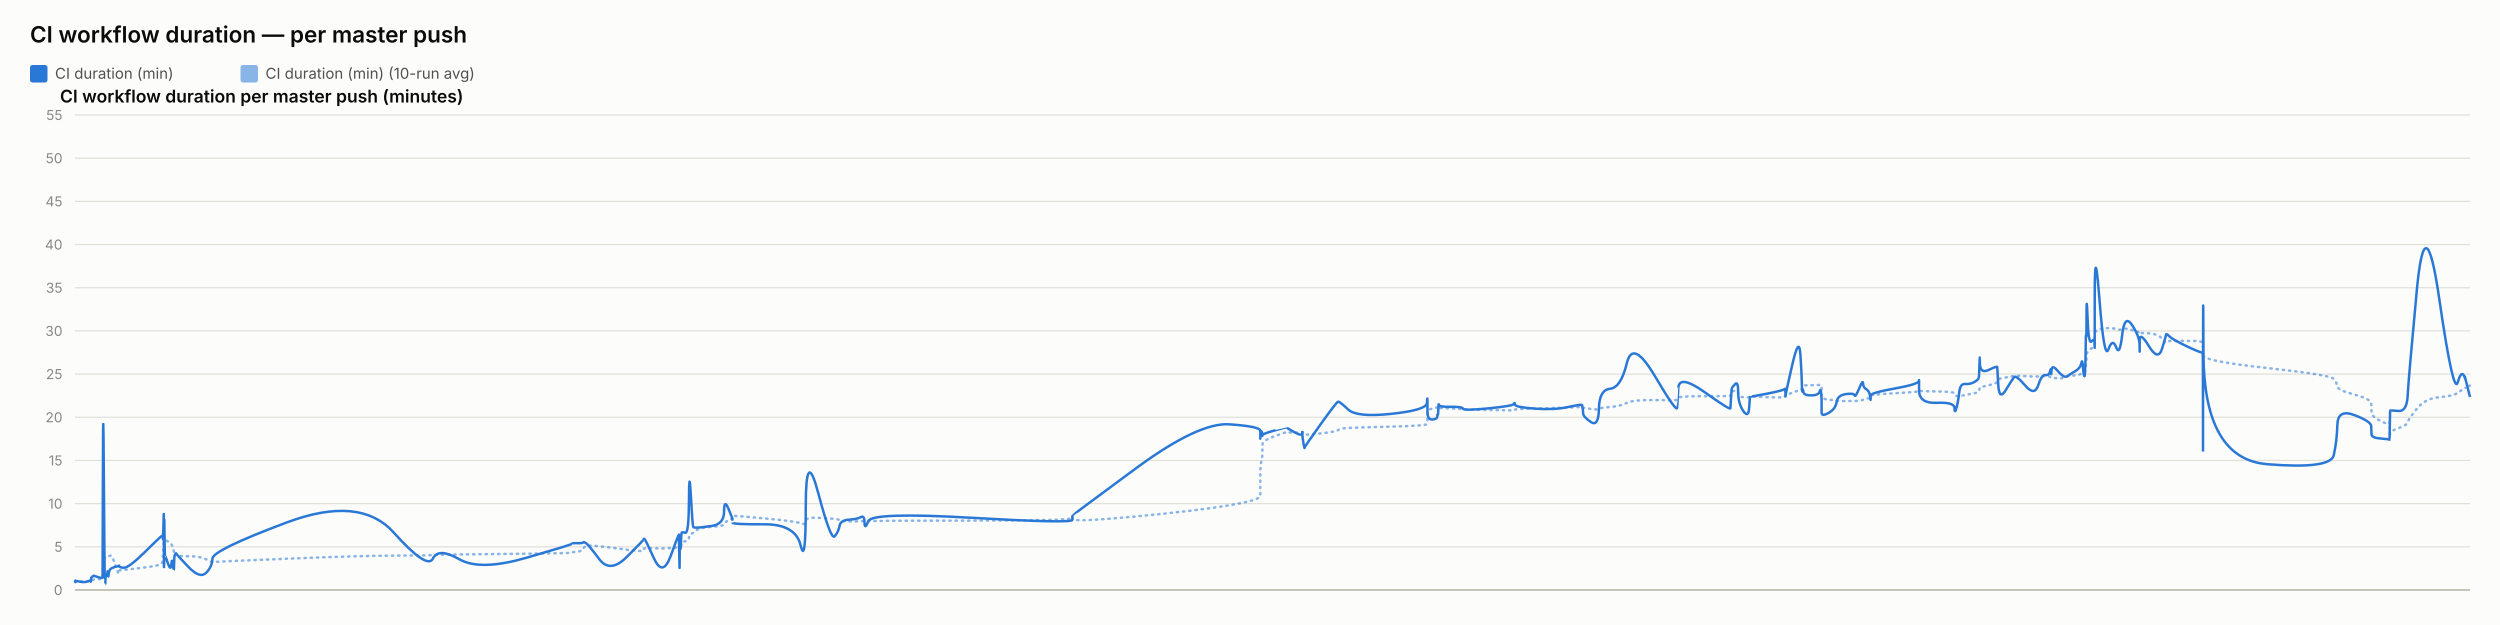
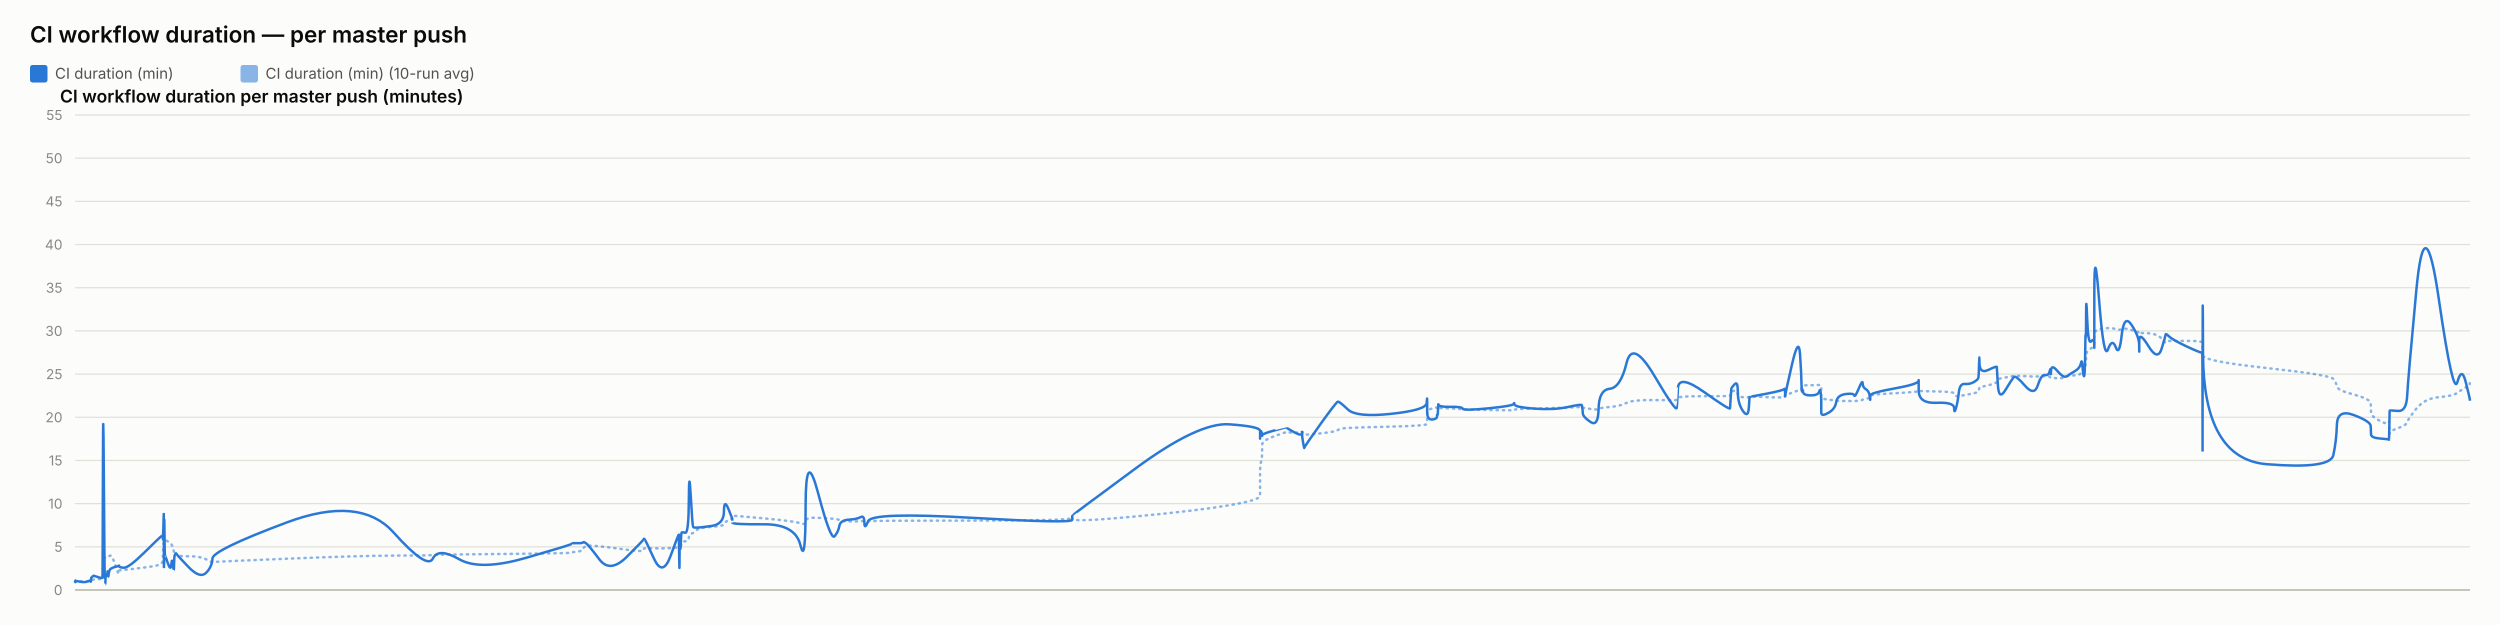
<svg xmlns="http://www.w3.org/2000/svg" width="2000" height="500" viewBox="0 0 2000 500" font-family="system-ui, -apple-system, sans-serif">
  <rect x="0" y="0" width="2000" height="500" fill="#fcfcfb" />
  <text x="24" y="34" font-size="18" font-weight="600" fill="#0b0b0b">CI workflow duration — per master push</text>
  <rect x="24" y="52" width="14" height="14" rx="2" fill="#2a78d6" />
  <text x="44" y="63" font-size="12" fill="#52514e" font-family="system-ui, -apple-system, sans-serif">CI duration (min)</text>
  <rect x="192.4" y="52" width="14" height="14" rx="2" fill="#2a78d6" opacity="0.55" />
  <text x="212.4" y="63" font-size="12" fill="#52514e" font-family="system-ui, -apple-system, sans-serif">CI duration (min) (10-run avg)</text>
  <text x="48" y="82" font-size="14" font-weight="600" fill="#0b0b0b" font-family="system-ui, -apple-system, sans-serif">CI workflow duration per master push (minutes)</text>
  <line x1="60" y1="472" x2="1976" y2="472" stroke="#e1e0d9" stroke-width="1" />
  <text x="50" y="476" font-size="11" text-anchor="end" fill="#898781" font-family="system-ui, -apple-system, sans-serif">0</text>
  <line x1="60" y1="437.455" x2="1976" y2="437.455" stroke="#e1e0d9" stroke-width="1" />
  <text x="50" y="441.455" font-size="11" text-anchor="end" fill="#898781" font-family="system-ui, -apple-system, sans-serif">5</text>
  <line x1="60" y1="402.909" x2="1976" y2="402.909" stroke="#e1e0d9" stroke-width="1" />
  <text x="50" y="406.909" font-size="11" text-anchor="end" fill="#898781" font-family="system-ui, -apple-system, sans-serif">10</text>
  <line x1="60" y1="368.364" x2="1976" y2="368.364" stroke="#e1e0d9" stroke-width="1" />
  <text x="50" y="372.364" font-size="11" text-anchor="end" fill="#898781" font-family="system-ui, -apple-system, sans-serif">15</text>
  <line x1="60" y1="333.818" x2="1976" y2="333.818" stroke="#e1e0d9" stroke-width="1" />
  <text x="50" y="337.818" font-size="11" text-anchor="end" fill="#898781" font-family="system-ui, -apple-system, sans-serif">20</text>
  <line x1="60" y1="299.273" x2="1976" y2="299.273" stroke="#e1e0d9" stroke-width="1" />
  <text x="50" y="303.273" font-size="11" text-anchor="end" fill="#898781" font-family="system-ui, -apple-system, sans-serif">25</text>
  <line x1="60" y1="264.727" x2="1976" y2="264.727" stroke="#e1e0d9" stroke-width="1" />
  <text x="50" y="268.727" font-size="11" text-anchor="end" fill="#898781" font-family="system-ui, -apple-system, sans-serif">30</text>
  <line x1="60" y1="230.182" x2="1976" y2="230.182" stroke="#e1e0d9" stroke-width="1" />
  <text x="50" y="234.182" font-size="11" text-anchor="end" fill="#898781" font-family="system-ui, -apple-system, sans-serif">35</text>
  <line x1="60" y1="195.636" x2="1976" y2="195.636" stroke="#e1e0d9" stroke-width="1" />
  <text x="50" y="199.636" font-size="11" text-anchor="end" fill="#898781" font-family="system-ui, -apple-system, sans-serif">40</text>
  <line x1="60" y1="161.091" x2="1976" y2="161.091" stroke="#e1e0d9" stroke-width="1" />
  <text x="50" y="165.091" font-size="11" text-anchor="end" fill="#898781" font-family="system-ui, -apple-system, sans-serif">45</text>
  <line x1="60" y1="126.545" x2="1976" y2="126.545" stroke="#e1e0d9" stroke-width="1" />
  <text x="50" y="130.545" font-size="11" text-anchor="end" fill="#898781" font-family="system-ui, -apple-system, sans-serif">50</text>
  <line x1="60" y1="92" x2="1976" y2="92" stroke="#e1e0d9" stroke-width="1" />
  <text x="50" y="96" font-size="11" text-anchor="end" fill="#898781" font-family="system-ui, -apple-system, sans-serif">55</text>
  <line x1="60" y1="472" x2="1976" y2="472" stroke="#c3c2b7" stroke-width="1.5" />
-   <path d="M 60 465.552 Q 60.046 465.148 60.16 465.292 Q 60.273 465.436 60.313 465.364 Q 60.353 465.292 60.363 465.18 Q 60.373 465.068 60.408 465.137 Q 60.444 465.206 60.453 465.157 Q 60.462 465.107 64.002 465.171 Q 67.542 465.235 69.7 465.182 Q 71.858 465.129 72.15 465.139 Q 72.441 465.148 72.6 465.143 Q 72.759 465.137 72.775 465.051 Q 72.79 464.964 72.985 464.751 Q 73.18 464.538 73.255 464.4 Q 73.331 464.262 73.978 464.078 Q 74.625 463.893 74.936 463.628 Q 75.247 463.364 78.637 463.283 Q 82.027 463.202 82.066 462.938 Q 82.106 462.673 82.32 454.313 Q 82.533 445.953 83.082 446.074 Q 83.631 446.195 83.996 446.292 Q 84.36 446.39 84.404 446.2 Q 84.448 446.01 85.053 445.941 Q 85.658 445.872 85.747 445.815 Q 85.836 445.757 85.934 445.509 Q 86.032 445.262 86.315 445.383 Q 86.599 445.504 86.957 445.158 Q 87.316 444.813 88.454 444.485 Q 89.592 444.156 92.225 451.935 Q 94.858 459.713 95.005 458.999 Q 95.152 458.285 95.157 457.491 Q 95.162 456.696 95.321 456.443 Q 95.48 456.19 99.305 455.879 Q 103.129 455.568 115.375 454.025 Q 127.62 452.482 128.899 451.112 Q 130.178 449.741 130.228 448.002 Q 130.279 446.264 130.29 444.795 Q 130.3 443.327 130.355 442.245 Q 130.41 441.162 130.454 440.028 Q 130.498 438.894 130.745 436.746 Q 130.991 434.599 131.052 432.572 Q 131.114 430.545 131.147 431.305 Q 131.18 432.065 131.192 429.757 Q 131.203 427.448 131.255 429.262 Q 131.306 431.075 131.34 429.82 Q 131.375 428.565 131.573 429.417 Q 131.771 430.269 132.042 431.167 Q 132.312 432.065 134.443 433.298 Q 136.574 434.53 137.099 435.295 Q 137.624 436.061 138.42 438.508 Q 139.216 440.955 139.254 442.636 Q 139.292 444.318 140.051 442.97 Q 140.811 441.623 141.063 443.408 Q 141.316 445.193 150.619 445.032 Q 159.923 444.87 164.787 447.398 Q 169.651 449.925 169.971 449.666 Q 170.292 449.407 229.18 446.978 Q 288.067 444.548 314.94 444.485 Q 341.812 444.421 346.299 444.047 Q 350.786 443.673 367.374 443.546 Q 383.962 443.419 420.725 442.976 Q 457.488 442.533 457.511 442.13 Q 457.534 441.727 461.894 441.278 Q 466.254 440.828 466.497 439.332 Q 466.74 437.835 468.791 436.948 Q 470.843 436.061 479.451 437 Q 488.06 437.938 501.477 439.746 Q 514.894 441.554 514.896 440.299 Q 514.899 439.044 515.494 438.71 Q 516.09 438.376 523.158 438.641 Q 530.225 438.905 536.63 438.462 Q 543.034 438.019 543.072 437.76 Q 543.11 437.501 543.144 437.201 Q 543.178 436.902 543.185 436.579 Q 543.192 436.257 543.436 437.598 Q 543.68 438.94 543.723 437.581 Q 543.765 436.222 544.081 436.038 Q 544.396 435.854 544.431 436.487 Q 544.466 437.121 544.73 436.913 Q 544.994 436.706 545.274 434.869 Q 545.555 433.033 548.285 433.038 Q 551.015 433.044 551.176 430.206 Q 551.336 427.367 552.703 426.987 Q 554.07 426.607 554.609 426.377 Q 555.149 426.147 557.377 424.12 Q 559.605 422.093 569.411 421.477 Q 579.216 420.861 579.268 419.382 Q 579.32 417.902 582.624 416.445 Q 585.927 414.988 585.928 414.476 Q 585.929 413.964 585.931 413.515 Q 585.932 413.065 585.933 412.697 Q 585.935 412.328 611.196 414.672 Q 636.457 417.015 640.512 418.627 Q 644.568 420.239 644.605 416.969 Q 644.642 413.699 654.679 414.228 Q 664.716 414.758 667.762 415.058 Q 670.809 415.357 671.616 416.221 Q 672.423 417.084 679.117 417.13 Q 685.81 417.176 688.685 416.94 Q 691.559 416.704 691.643 417.096 Q 691.728 417.487 694.667 416.986 Q 697.606 416.485 777.729 416.468 Q 857.851 416.451 857.898 414.424 Q 857.944 412.398 857.949 415.167 Q 857.953 417.936 908.4 413.186 Q 958.846 408.436 983.551 404.228 Q 1008.255 400.019 1008.256 396.616 Q 1008.258 393.213 1008.259 389.765 Q 1008.26 386.316 1008.261 383.356 Q 1008.262 380.397 1008.263 376.378 Q 1008.265 372.359 1009.085 369.187 Q 1009.904 366.015 1009.907 362.537 Q 1009.909 359.059 1009.911 355.772 Q 1009.913 352.484 1019.681 348.961 Q 1029.448 345.437 1029.451 345.638 Q 1029.453 345.84 1029.685 345.915 Q 1029.916 345.99 1035.874 346.047 Q 1041.832 346.105 1041.834 345.944 Q 1041.837 345.782 1041.839 345.621 Q 1041.841 345.46 1042.741 346.226 Q 1043.642 346.992 1043.655 347.55 Q 1043.669 348.108 1056.492 346.715 Q 1069.316 345.322 1070.528 344.026 Q 1071.74 342.731 1078.544 342.351 Q 1085.348 341.971 1113.271 341.286 Q 1141.195 340.601 1141.552 339.305 Q 1141.909 338.01 1141.914 336.749 Q 1141.919 335.488 1141.924 334.192 Q 1141.93 332.897 1141.949 331.573 Q 1141.969 330.248 1141.972 329.08 Q 1141.975 327.911 1145.894 326.811 Q 1149.813 325.712 1149.819 326.189 Q 1149.825 326.667 1150.176 327.237 Q 1150.527 327.807 1150.689 327.185 Q 1150.85 326.564 1150.965 326.443 Q 1151.08 326.322 1160.534 326.748 Q 1169.987 327.174 1170.415 327.404 Q 1170.843 327.635 1190.874 328.009 Q 1210.906 328.383 1211.291 328.297 Q 1211.676 328.21 1211.894 327.704 Q 1212.113 327.197 1227.853 326.834 Q 1243.592 326.472 1254.668 326.074 Q 1265.743 325.677 1265.756 325.314 Q 1265.769 324.952 1266.082 325.257 Q 1266.395 325.562 1266.488 325.953 Q 1266.58 326.345 1272.719 327.168 Q 1278.858 327.992 1279.131 327.157 Q 1279.404 326.322 1288.074 325.591 Q 1296.745 324.859 1301.462 322.338 Q 1306.178 319.816 1323.768 320.046 Q 1341.358 320.276 1341.667 319.971 Q 1341.976 319.666 1342.001 319.608 Q 1342.026 319.551 1342.629 318.244 Q 1343.233 316.937 1363.768 316.972 Q 1384.303 317.006 1384.313 316.574 Q 1384.324 316.142 1384.839 314.605 Q 1385.354 313.068 1385.361 312.987 Q 1385.368 312.907 1387.957 312.625 Q 1390.545 312.342 1390.546 314.939 Q 1390.548 317.536 1394.68 317.76 Q 1398.812 317.985 1399.364 317.732 Q 1399.916 317.478 1400.051 317.259 Q 1400.187 317.041 1413.704 317.697 Q 1427.221 318.353 1427.756 317.432 Q 1428.291 316.511 1428.37 316.206 Q 1428.449 315.901 1428.454 316.096 Q 1428.459 316.292 1433.874 314.185 Q 1439.289 312.078 1440.316 311.795 Q 1441.342 311.513 1441.473 311.116 Q 1441.604 310.719 1442.004 309.504 Q 1442.405 308.289 1442.706 308.26 Q 1443.008 308.232 1448.907 308.168 Q 1454.805 308.105 1455.663 308.001 Q 1456.521 307.898 1456.901 308.347 Q 1457.281 308.796 1457.282 308.836 Q 1457.284 308.876 1457.285 309.325 Q 1457.287 309.775 1457.29 312.699 Q 1457.293 315.624 1457.294 317.357 Q 1457.296 319.09 1462.855 319.706 Q 1468.413 320.322 1469.237 320.605 Q 1470.06 320.887 1476.636 320.789 Q 1483.212 320.691 1483.704 320.789 Q 1484.196 320.887 1487.286 320.547 Q 1490.376 320.207 1490.422 319.752 Q 1490.468 319.298 1493.001 318.964 Q 1495.533 318.63 1496.01 318.468 Q 1496.487 318.307 1496.494 317.904 Q 1496.5 317.501 1496.508 316.54 Q 1496.516 315.578 1515.84 314.582 Q 1535.164 313.586 1535.208 312.866 Q 1535.252 312.147 1535.255 312.573 Q 1535.259 312.999 1549.436 313.166 Q 1563.613 313.333 1563.626 314.732 Q 1563.64 316.131 1565.08 316.724 Q 1566.52 317.317 1567.318 317.012 Q 1568.116 316.707 1572.039 316.05 Q 1575.962 315.394 1579.251 314.657 Q 1582.539 313.92 1582.956 313.252 Q 1583.373 312.584 1583.568 311.283 Q 1583.763 309.982 1583.885 309.855 Q 1584.007 309.728 1590.839 308.22 Q 1597.671 306.712 1597.771 305.353 Q 1597.871 303.994 1598.599 303.464 Q 1599.327 302.935 1604.557 302.025 Q 1609.787 301.115 1611.283 300.77 Q 1612.779 300.424 1620.231 300.902 Q 1627.684 301.38 1630.525 301.161 Q 1633.366 300.942 1636.311 300.925 Q 1639.257 300.908 1640.076 301.512 Q 1640.895 302.117 1640.899 302.238 Q 1640.904 302.359 1641.183 302.29 Q 1641.463 302.221 1645.679 302.549 Q 1649.895 302.877 1651.621 301.915 Q 1653.348 300.954 1654.568 300.752 Q 1655.789 300.551 1660.056 300.286 Q 1664.322 300.021 1665.073 298.495 Q 1665.824 296.97 1666.318 296.993 Q 1666.812 297.016 1667.471 297.085 Q 1668.129 297.154 1668.395 296.118 Q 1668.661 295.081 1668.697 293.291 Q 1668.732 291.5 1668.954 290.527 Q 1669.175 289.554 1669.22 286.145 Q 1669.266 282.737 1670.038 281.447 Q 1670.809 280.158 1673.163 278.707 Q 1675.516 277.256 1675.635 276.392 Q 1675.754 275.528 1675.764 275.16 Q 1675.774 274.792 1675.789 269.345 Q 1675.804 263.898 1679.596 263.242 Q 1683.388 262.585 1686.738 262.459 Q 1690.088 262.332 1692.923 263.311 Q 1695.758 264.29 1697.694 263.242 Q 1699.63 262.194 1705.593 264.002 Q 1711.555 265.81 1711.651 266.144 Q 1711.747 266.478 1711.755 266.944 Q 1711.763 267.41 1711.765 266.788 Q 1711.767 266.167 1719.163 266.662 Q 1726.56 267.157 1729.685 271.032 Q 1732.81 274.907 1732.891 273.795 Q 1732.971 272.684 1735.595 272.765 Q 1738.219 272.845 1750.078 272.719 Q 1761.937 272.592 1762.149 274.095 Q 1762.361 275.598 1762.39 282.058 Q 1762.419 288.518 1762.439 284.332 Q 1762.46 280.146 1762.773 284.516 Q 1763.086 288.886 1813.813 294.419 Q 1864.54 299.952 1867.034 303.13 Q 1869.528 306.308 1869.881 309.233 Q 1870.233 312.158 1883.554 315.688 Q 1896.874 319.217 1896.971 322.867 Q 1897.067 326.518 1897.209 329.886 Q 1897.351 333.254 1904.422 336.772 Q 1911.493 340.29 1911.561 337.992 Q 1911.629 335.695 1911.85 342.201 Q 1912.071 348.707 1912.083 346.755 Q 1912.095 344.804 1918.799 342.495 Q 1925.503 340.186 1926.128 337.739 Q 1926.753 335.292 1933.427 327.001 Q 1940.102 318.71 1951.494 317.755 Q 1962.886 316.799 1966.341 314.214 Q 1969.795 311.628 1972.897 309.993 Q 1969.795 311.628 1976 308.358" fill="none" stroke="#2a78d6" stroke-width="2" stroke-dasharray="1,4" stroke-linecap="round" opacity="0.55" />
-   <path d="M 60 465.552 Q 60.046 464.745 60.16 465.379 Q 60.273 466.012 60.313 465.436 Q 60.353 464.861 60.363 464.515 Q 60.373 464.17 60.408 465.033 Q 60.444 465.897 60.453 465.206 Q 60.462 464.515 64.002 465.321 Q 67.542 466.127 69.7 465.206 Q 71.858 464.285 72.15 464.803 Q 72.441 465.321 72.6 465.379 Q 72.759 465.436 72.775 464.227 Q 72.79 463.018 72.985 462.385 Q 73.18 461.752 73.255 461.924 Q 73.331 462.097 73.978 461.291 Q 74.625 460.485 74.936 460.542 Q 75.247 460.6 78.637 461.752 Q 82.027 462.903 82.066 461.867 Q 82.106 460.83 82.32 378.958 Q 82.533 297.085 83.082 382.412 Q 83.631 467.739 83.996 467.567 Q 84.36 467.394 84.404 463.306 Q 84.448 459.218 85.053 459.794 Q 85.658 460.37 85.747 460.658 Q 85.836 460.945 85.934 458.239 Q 86.032 455.533 86.315 459.276 Q 86.599 463.018 86.957 459.506 Q 87.316 455.994 88.454 455.13 Q 89.592 454.267 92.225 453.461 Q 94.858 452.655 95.005 453.058 Q 95.152 453.461 95.157 452.482 Q 95.162 451.503 95.321 452.827 Q 95.48 454.152 99.305 454.152 Q 103.129 454.152 115.375 442.118 Q 127.62 430.085 128.899 429.106 Q 130.178 428.127 130.228 428.185 Q 130.279 428.242 130.29 427.436 Q 130.3 426.63 130.355 429.624 Q 130.41 432.618 130.454 431.294 Q 130.498 429.97 130.745 420.239 Q 130.991 410.509 131.052 410.739 Q 131.114 410.97 131.147 440.161 Q 131.18 469.352 131.192 438.664 Q 131.203 407.976 131.255 437.167 Q 131.306 466.358 131.34 434.691 Q 131.375 403.024 131.573 424.155 Q 131.771 445.285 132.042 444.939 Q 132.312 444.594 134.443 450.927 Q 136.574 457.261 137.099 451.273 Q 137.624 445.285 138.42 452.367 Q 139.216 459.448 139.254 452.021 Q 139.292 444.594 140.051 443.5 Q 140.811 442.406 141.063 443.039 Q 141.316 443.673 150.619 453.403 Q 159.923 463.133 164.787 458.355 Q 169.651 453.576 169.971 446.839 Q 170.292 440.103 229.18 418.052 Q 288.067 396 314.94 425.997 Q 341.812 455.994 346.299 446.897 Q 350.786 437.8 367.374 447.358 Q 383.962 456.915 420.725 446.321 Q 457.488 435.727 457.511 435.036 Q 457.534 434.345 461.894 434.518 Q 466.254 434.691 466.497 433.942 Q 466.74 433.194 468.791 434.518 Q 470.843 435.842 479.451 447.358 Q 488.06 458.873 501.477 445.515 Q 514.894 432.158 514.896 431.524 Q 514.899 430.891 515.494 431.006 Q 516.09 431.121 523.158 446.667 Q 530.225 462.212 536.63 444.536 Q 543.034 426.861 543.072 428.012 Q 543.11 429.164 543.144 428.933 Q 543.178 428.703 543.185 427.724 Q 543.192 426.745 543.436 444.709 Q 543.68 462.673 543.723 447.185 Q 543.765 431.697 544.081 430.085 Q 544.396 428.473 544.431 436.015 Q 544.466 443.558 544.73 435.267 Q 544.994 426.976 545.274 426.227 Q 545.555 425.479 548.285 426.227 Q 551.015 426.976 551.176 399.685 Q 551.336 372.394 552.703 396.748 Q 554.07 421.103 554.609 421.621 Q 555.149 422.139 557.377 422.139 Q 559.605 422.139 569.411 420.758 Q 579.216 419.376 579.268 409.127 Q 579.32 398.879 582.624 406.652 Q 585.927 414.424 585.928 415.576 Q 585.929 416.727 585.931 416.612 Q 585.932 416.497 585.933 418.052 Q 585.935 419.606 611.196 419.433 Q 636.457 419.261 640.512 436.303 Q 644.568 453.345 644.605 405.039 Q 644.642 356.733 654.679 394.733 Q 664.716 432.733 667.762 429.048 Q 670.809 425.364 671.616 420.758 Q 672.423 416.152 679.117 415.748 Q 685.81 415.345 688.685 413.676 Q 691.559 412.006 691.643 418.167 Q 691.728 424.327 694.667 416.958 Q 697.606 409.588 777.729 414.252 Q 857.851 418.915 857.898 415.864 Q 857.944 412.812 857.949 412.467 Q 857.953 412.121 908.4 374.927 Q 958.846 337.733 983.551 339.461 Q 1008.255 341.188 1008.256 344.642 Q 1008.258 348.097 1008.259 347.233 Q 1008.26 346.37 1008.261 349.594 Q 1008.262 352.818 1008.263 348.385 Q 1008.265 343.952 1009.085 345.045 Q 1009.904 346.139 1009.907 347.752 Q 1009.909 349.364 1009.911 348.212 Q 1009.913 347.061 1019.681 344.355 Q 1029.448 341.648 1029.451 341.706 Q 1029.453 341.764 1029.685 342.224 Q 1029.916 342.685 1035.874 345.967 Q 1041.832 349.248 1041.834 346.197 Q 1041.837 343.145 1041.839 346.37 Q 1041.841 349.594 1042.741 354.43 Q 1043.642 359.267 1043.655 358.288 Q 1043.669 357.309 1056.492 339.403 Q 1069.316 321.497 1070.528 321.324 Q 1071.74 321.152 1078.544 327.6 Q 1085.348 334.048 1113.271 331.055 Q 1141.195 328.061 1141.552 322.418 Q 1141.909 316.776 1141.914 320.403 Q 1141.919 324.03 1141.924 320.633 Q 1141.93 317.236 1141.949 320.173 Q 1141.969 323.109 1141.972 329.5 Q 1141.975 335.891 1145.894 335.603 Q 1149.813 335.315 1149.819 333.185 Q 1149.825 331.055 1150.176 331.803 Q 1150.527 332.552 1150.689 327.082 Q 1150.85 321.612 1150.965 323.627 Q 1151.08 325.642 1160.534 325.47 Q 1169.987 325.297 1170.415 326.967 Q 1170.843 328.636 1190.874 326.679 Q 1210.906 324.721 1211.291 323.052 Q 1211.676 321.382 1211.894 323.57 Q 1212.113 325.758 1227.853 326.909 Q 1243.592 328.061 1254.668 325.585 Q 1265.743 323.109 1265.756 324.203 Q 1265.769 325.297 1266.082 326.506 Q 1266.395 327.715 1266.488 330.594 Q 1266.58 333.473 1272.719 337.618 Q 1278.858 341.764 1279.131 326.852 Q 1279.404 311.939 1288.074 311.018 Q 1296.745 310.097 1301.462 290.521 Q 1306.178 270.945 1323.768 300.655 Q 1341.358 330.364 1341.667 326.161 Q 1341.976 321.958 1342.001 321.958 Q 1342.026 321.958 1342.629 310.558 Q 1343.233 299.158 1363.768 313.782 Q 1384.303 328.406 1384.313 326.621 Q 1384.324 324.836 1384.839 317.927 Q 1385.354 311.018 1385.361 310.673 Q 1385.368 310.327 1387.957 307.391 Q 1390.545 304.455 1390.546 313.667 Q 1390.548 322.879 1394.68 328.867 Q 1398.812 334.855 1399.364 325.873 Q 1399.916 316.891 1400.051 317.236 Q 1400.187 317.582 1413.704 314.933 Q 1427.221 312.285 1427.756 311.133 Q 1428.291 309.982 1428.37 314.358 Q 1428.449 318.733 1428.454 316.833 Q 1428.459 314.933 1433.874 291.558 Q 1439.289 268.182 1440.316 283.497 Q 1441.342 298.812 1441.473 306.873 Q 1441.604 314.933 1442.004 312.745 Q 1442.405 310.558 1442.706 313.436 Q 1443.008 316.315 1448.907 316.315 Q 1454.805 316.315 1455.663 313.264 Q 1456.521 310.212 1456.901 314.588 Q 1457.281 318.964 1457.282 319.252 Q 1457.284 319.539 1457.285 321.727 Q 1457.287 323.915 1457.29 325.297 Q 1457.293 326.679 1457.294 330.076 Q 1457.296 333.473 1462.855 330.364 Q 1468.413 327.255 1469.237 321.727 Q 1470.06 316.2 1476.636 315.279 Q 1483.212 314.358 1483.704 316.315 Q 1484.196 318.273 1487.286 310.845 Q 1490.376 303.418 1490.422 306.642 Q 1490.468 309.867 1493.001 311.364 Q 1495.533 312.861 1496.01 316.776 Q 1496.487 320.691 1496.494 319.655 Q 1496.5 318.618 1496.508 316.43 Q 1496.516 314.242 1515.84 310.788 Q 1535.164 307.333 1535.208 304.57 Q 1535.252 301.806 1535.255 312.342 Q 1535.259 322.879 1549.436 322.245 Q 1563.613 321.612 1563.626 326.506 Q 1563.64 331.4 1565.08 326.564 Q 1566.52 321.727 1567.318 314.242 Q 1568.116 306.758 1572.039 307.161 Q 1575.962 307.564 1579.251 305.721 Q 1582.539 303.879 1582.956 302.382 Q 1583.373 300.885 1583.568 291.097 Q 1583.763 281.309 1583.885 290.291 Q 1584.007 299.273 1590.839 295.991 Q 1597.671 292.709 1597.771 293.573 Q 1597.871 294.436 1598.599 307.621 Q 1599.327 320.806 1604.557 312.17 Q 1609.787 303.533 1611.283 301.691 Q 1612.779 299.848 1620.231 308.485 Q 1627.684 317.121 1630.525 308.312 Q 1633.366 299.503 1636.311 300.021 Q 1639.257 300.539 1640.076 296.97 Q 1640.895 293.4 1640.899 297.545 Q 1640.904 301.691 1641.183 296.509 Q 1641.463 291.327 1645.679 296.164 Q 1649.895 301 1651.621 301.288 Q 1653.348 301.576 1654.568 300.539 Q 1655.789 299.503 1660.056 297.027 Q 1664.322 294.552 1665.073 290.579 Q 1665.824 286.606 1666.318 293.285 Q 1666.812 299.964 1667.471 300.942 Q 1668.129 301.921 1668.395 287.297 Q 1668.661 272.673 1668.697 269.276 Q 1668.732 265.879 1668.954 268.873 Q 1669.175 271.867 1669.22 252.348 Q 1669.266 232.83 1670.038 254.306 Q 1670.809 275.782 1673.163 273.133 Q 1675.516 270.485 1675.635 273.882 Q 1675.754 277.279 1675.764 278.258 Q 1675.774 279.236 1675.789 235.133 Q 1675.804 191.03 1679.596 239.912 Q 1683.388 288.794 1686.738 279.467 Q 1690.088 270.139 1692.923 277.797 Q 1695.758 285.455 1697.694 268.182 Q 1699.63 250.909 1705.593 259.948 Q 1711.555 268.988 1711.651 275.724 Q 1711.747 282.461 1711.755 281.136 Q 1711.763 279.812 1711.765 272.327 Q 1711.767 264.842 1719.163 276.991 Q 1726.56 289.139 1729.685 278.833 Q 1732.81 268.527 1732.891 267.548 Q 1732.971 266.57 1735.595 269.161 Q 1738.219 271.752 1750.078 277.336 Q 1761.937 282.921 1762.149 281.942 Q 1762.361 280.964 1762.39 339.576 Q 1762.419 398.188 1762.439 298.467 Q 1762.46 198.745 1762.773 282.979 Q 1763.086 367.212 1813.813 371.358 Q 1864.54 375.503 1867.034 364.103 Q 1869.528 352.703 1869.881 339.864 Q 1870.233 327.024 1883.554 332.091 Q 1896.874 337.158 1896.971 340.958 Q 1897.067 344.758 1897.209 347.521 Q 1897.351 350.285 1904.422 350.803 Q 1911.493 351.321 1911.561 351.782 Q 1911.629 352.242 1911.85 340.555 Q 1912.071 328.867 1912.083 328.521 Q 1912.095 328.176 1918.799 328.752 Q 1925.503 329.327 1926.128 316.545 Q 1926.753 303.764 1933.427 232.485 Q 1940.102 161.206 1951.494 239.624 Q 1962.886 318.042 1966.341 305.548 Q 1969.795 293.055 1972.897 305.318 Q 1969.795 293.055 1976 317.582" fill="none" stroke="#2a78d6" stroke-width="2" />
+   <path d="M 60 465.552 Q 60.046 465.148 60.16 465.292 Q 60.273 465.436 60.313 465.364 Q 60.353 465.292 60.363 465.18 Q 60.373 465.068 60.408 465.137 Q 60.444 465.206 60.453 465.157 Q 60.462 465.107 64.002 465.171 Q 67.541 465.235 69.698 465.182 Q 71.856 465.129 72.147 465.139 Q 72.438 465.148 72.598 465.143 Q 72.757 465.137 72.772 465.051 Q 72.787 464.964 72.983 464.751 Q 73.178 464.538 73.253 464.4 Q 73.328 464.262 73.975 464.078 Q 74.622 463.893 74.933 463.628 Q 75.244 463.364 78.633 463.283 Q 82.022 463.202 82.062 462.938 Q 82.101 462.673 82.315 454.313 Q 82.529 445.953 83.077 446.074 Q 83.626 446.195 83.991 446.292 Q 84.355 446.39 84.399 446.2 Q 84.443 446.01 85.048 445.941 Q 85.652 445.872 85.741 445.815 Q 85.831 445.757 85.929 445.509 Q 86.026 445.262 86.31 445.383 Q 86.593 445.504 86.952 445.158 Q 87.31 444.813 88.448 444.485 Q 89.586 444.156 92.218 451.935 Q 94.851 459.713 94.998 458.999 Q 95.144 458.285 95.149 457.491 Q 95.154 456.696 95.313 456.443 Q 95.472 456.19 99.296 455.879 Q 103.12 455.568 115.363 454.025 Q 127.606 452.482 128.884 451.112 Q 130.163 449.741 130.214 448.002 Q 130.265 446.264 130.275 444.795 Q 130.285 443.327 130.341 442.245 Q 130.396 441.162 130.44 440.028 Q 130.484 438.894 130.73 436.746 Q 130.976 434.599 131.038 432.572 Q 131.099 430.545 131.132 431.305 Q 131.166 432.065 131.177 429.757 Q 131.188 427.448 131.24 429.262 Q 131.291 431.075 131.326 429.82 Q 131.36 428.565 131.558 429.417 Q 131.756 430.269 132.027 431.167 Q 132.297 432.065 134.428 433.298 Q 136.558 434.53 137.083 435.295 Q 137.607 436.061 138.404 438.508 Q 139.2 440.955 139.238 442.636 Q 139.275 444.318 140.035 442.97 Q 140.794 441.623 141.046 443.408 Q 141.299 445.193 150.601 445.032 Q 159.902 444.87 164.765 447.398 Q 169.628 449.925 169.949 449.666 Q 170.269 449.407 229.145 446.978 Q 288.02 444.548 314.887 444.485 Q 341.753 444.421 346.24 444.047 Q 350.726 443.673 367.31 443.546 Q 383.894 443.419 420.65 442.976 Q 457.406 442.533 457.429 442.13 Q 457.451 441.727 461.81 441.278 Q 466.169 440.828 466.412 439.332 Q 466.655 437.835 468.706 436.948 Q 470.757 436.061 479.364 437 Q 487.971 437.938 501.385 439.746 Q 514.799 441.554 514.802 440.299 Q 514.804 439.044 515.4 438.71 Q 515.995 438.376 523.061 438.641 Q 530.128 438.905 536.531 438.462 Q 542.933 438.019 542.971 437.76 Q 543.009 437.501 543.044 437.201 Q 543.078 436.902 543.085 436.579 Q 543.092 436.257 543.336 437.598 Q 543.58 438.94 543.622 437.581 Q 543.665 436.222 543.98 436.038 Q 544.296 435.854 544.33 436.487 Q 544.365 437.121 544.629 436.913 Q 544.893 436.706 545.174 434.869 Q 545.454 433.033 548.184 433.038 Q 550.913 433.044 551.074 430.206 Q 551.234 427.367 552.601 426.987 Q 553.967 426.607 554.507 426.377 Q 555.046 426.147 557.274 424.12 Q 559.501 422.093 569.305 421.477 Q 579.108 420.861 579.16 419.382 Q 579.212 417.902 582.515 416.445 Q 585.817 414.988 585.819 414.476 Q 585.82 413.964 585.821 413.515 Q 585.823 413.065 585.824 412.697 Q 585.825 412.328 611.081 414.672 Q 636.337 417.015 640.392 418.627 Q 644.446 420.239 644.483 416.969 Q 644.52 413.699 654.555 414.228 Q 664.59 414.758 667.636 415.058 Q 670.682 415.357 671.489 416.221 Q 672.296 417.084 678.988 417.13 Q 685.68 417.176 688.554 416.94 Q 691.428 416.704 691.512 417.096 Q 691.596 417.487 694.535 416.986 Q 697.474 416.485 777.58 416.468 Q 857.686 416.451 857.732 414.424 Q 857.779 412.398 857.783 415.167 Q 857.787 417.936 908.223 413.186 Q 958.66 408.436 983.359 404.228 Q 1008.058 400.019 1008.059 396.616 Q 1008.061 393.213 1008.062 389.765 Q 1008.063 386.316 1008.064 383.356 Q 1008.065 380.397 1008.066 376.378 Q 1008.068 372.359 1008.887 369.187 Q 1009.707 366.015 1009.709 362.537 Q 1009.712 359.059 1009.714 355.772 Q 1009.716 352.484 1019.481 348.961 Q 1029.247 345.437 1029.249 345.638 Q 1029.252 345.84 1029.483 345.915 Q 1029.715 345.99 1035.671 346.047 Q 1041.628 346.105 1041.63 345.944 Q 1041.633 345.782 1041.635 345.621 Q 1041.637 345.46 1042.537 346.226 Q 1043.437 346.992 1043.451 347.55 Q 1043.464 348.108 1056.285 346.715 Q 1069.106 345.322 1070.318 344.026 Q 1071.53 342.731 1078.332 342.351 Q 1085.135 341.971 1113.053 341.286 Q 1140.97 340.601 1141.327 339.305 Q 1141.684 338.01 1141.689 336.749 Q 1141.694 335.488 1141.699 334.192 Q 1141.705 332.897 1141.724 331.573 Q 1141.744 330.248 1141.747 329.08 Q 1141.75 327.911 1145.669 326.811 Q 1149.587 325.712 1149.593 326.189 Q 1149.598 326.667 1149.95 327.237 Q 1150.301 327.807 1150.462 327.185 Q 1150.623 326.564 1150.738 326.443 Q 1150.853 326.322 1160.305 326.748 Q 1169.757 327.174 1170.184 327.404 Q 1170.612 327.635 1190.639 328.009 Q 1210.667 328.383 1211.052 328.297 Q 1211.436 328.21 1211.655 327.704 Q 1211.873 327.197 1227.61 326.834 Q 1243.346 326.472 1254.419 326.074 Q 1265.492 325.677 1265.505 325.314 Q 1265.518 324.952 1265.831 325.257 Q 1266.144 325.562 1266.237 325.953 Q 1266.33 326.345 1272.467 327.168 Q 1278.604 327.992 1278.877 327.157 Q 1279.15 326.322 1287.819 325.591 Q 1296.488 324.859 1301.204 322.338 Q 1305.919 319.816 1323.505 320.046 Q 1341.091 320.276 1341.401 319.971 Q 1341.71 319.666 1341.735 319.608 Q 1341.759 319.551 1342.363 318.244 Q 1342.966 316.937 1363.497 316.972 Q 1384.028 317.006 1384.038 316.574 Q 1384.048 316.142 1384.563 314.605 Q 1385.078 313.068 1385.086 312.987 Q 1385.093 312.907 1387.681 312.625 Q 1390.268 312.342 1390.27 314.939 Q 1390.272 317.536 1394.403 317.76 Q 1398.534 317.985 1399.086 317.732 Q 1399.637 317.478 1399.773 317.259 Q 1399.908 317.041 1413.423 317.697 Q 1426.937 318.353 1427.472 317.432 Q 1428.007 316.511 1428.086 316.206 Q 1428.165 315.901 1428.17 316.096 Q 1428.174 316.292 1433.588 314.185 Q 1439.002 312.078 1440.029 311.795 Q 1441.055 311.513 1441.186 311.116 Q 1441.317 310.719 1441.717 309.504 Q 1442.118 308.289 1442.419 308.26 Q 1442.721 308.232 1448.618 308.168 Q 1454.515 308.105 1455.373 308.001 Q 1456.23 307.898 1456.61 308.347 Q 1456.99 308.796 1456.992 308.836 Q 1456.994 308.876 1456.995 309.325 Q 1456.996 309.775 1456.999 312.699 Q 1457.002 315.624 1457.004 317.357 Q 1457.005 319.09 1462.563 319.706 Q 1468.121 320.322 1468.944 320.605 Q 1469.767 320.887 1476.342 320.789 Q 1482.916 320.691 1483.408 320.789 Q 1483.9 320.887 1486.99 320.547 Q 1490.079 320.207 1490.125 319.752 Q 1490.171 319.298 1492.703 318.964 Q 1495.235 318.63 1495.712 318.468 Q 1496.188 318.307 1496.195 317.904 Q 1496.202 317.501 1496.209 316.54 Q 1496.217 315.578 1515.537 314.582 Q 1534.857 313.586 1534.901 312.866 Q 1534.945 312.147 1534.949 312.573 Q 1534.952 312.999 1549.126 313.166 Q 1563.3 313.333 1563.314 314.732 Q 1563.328 316.131 1564.767 316.724 Q 1566.207 317.317 1567.005 317.012 Q 1567.802 316.707 1571.725 316.05 Q 1575.647 315.394 1578.935 314.657 Q 1582.223 313.92 1582.64 313.252 Q 1583.057 312.584 1583.251 311.283 Q 1583.446 309.982 1583.568 309.855 Q 1583.691 309.728 1590.521 308.22 Q 1597.351 306.712 1597.451 305.353 Q 1597.551 303.994 1598.279 303.464 Q 1599.007 302.935 1604.236 302.025 Q 1609.465 301.115 1610.961 300.77 Q 1612.456 300.424 1619.907 300.902 Q 1627.358 301.38 1630.199 301.161 Q 1633.039 300.942 1635.984 300.925 Q 1638.929 300.908 1639.748 301.512 Q 1640.567 302.117 1640.571 302.238 Q 1640.575 302.359 1640.855 302.29 Q 1641.134 302.221 1645.349 302.549 Q 1649.564 302.877 1651.29 301.915 Q 1653.017 300.954 1654.237 300.752 Q 1655.457 300.551 1659.723 300.286 Q 1663.989 300.021 1664.74 298.495 Q 1665.491 296.97 1665.984 296.993 Q 1666.478 297.016 1667.137 297.085 Q 1667.795 297.154 1668.061 296.118 Q 1668.327 295.081 1668.362 293.291 Q 1668.398 291.5 1668.619 290.527 Q 1668.84 289.554 1668.886 286.145 Q 1668.932 282.737 1669.703 281.447 Q 1670.475 280.158 1672.827 278.707 Q 1675.18 277.256 1675.299 276.392 Q 1675.418 275.528 1675.428 275.16 Q 1675.438 274.792 1675.453 269.345 Q 1675.468 263.898 1679.259 263.242 Q 1683.05 262.585 1686.4 262.459 Q 1689.749 262.332 1692.583 263.311 Q 1695.418 264.29 1697.354 263.242 Q 1699.289 262.194 1705.251 264.002 Q 1711.212 265.81 1711.308 266.144 Q 1711.403 266.478 1711.411 266.944 Q 1711.419 267.41 1711.421 266.788 Q 1711.424 266.167 1718.818 266.662 Q 1726.213 267.157 1729.338 271.032 Q 1732.463 274.907 1732.543 273.795 Q 1732.624 272.684 1735.247 272.765 Q 1737.87 272.845 1749.726 272.719 Q 1761.583 272.592 1761.795 274.095 Q 1762.007 275.598 1762.036 282.058 Q 1762.065 288.518 1762.085 284.332 Q 1762.106 280.146 1762.419 284.516 Q 1762.732 288.886 1813.449 294.419 Q 1864.165 299.952 1866.659 303.13 Q 1869.152 306.308 1869.504 309.233 Q 1869.857 312.158 1883.175 315.688 Q 1896.493 319.217 1896.589 322.867 Q 1896.685 326.518 1896.827 329.886 Q 1896.969 333.254 1904.038 336.772 Q 1911.108 340.29 1911.176 337.992 Q 1911.244 335.695 1911.465 342.201 Q 1911.686 348.707 1911.698 346.755 Q 1911.711 344.804 1918.413 342.495 Q 1925.115 340.186 1925.74 337.739 Q 1926.365 335.292 1933.038 327.001 Q 1939.711 318.71 1951.101 317.755 Q 1962.491 316.799 1965.944 314.214 Q 1969.398 311.628 1972.5 309.993 Q 1975.602 308.358 1975.801 306.821 Q 1975.602 308.358 1976 305.284" fill="none" stroke="#2a78d6" stroke-width="2" stroke-dasharray="1,4" stroke-linecap="round" opacity="0.55" />
+   <path d="M 60 465.552 Q 60.046 464.745 60.16 465.379 Q 60.273 466.012 60.313 465.436 Q 60.353 464.861 60.363 464.515 Q 60.373 464.17 60.408 465.033 Q 60.444 465.897 60.453 465.206 Q 60.462 464.515 64.002 465.321 Q 67.541 466.127 69.698 465.206 Q 71.856 464.285 72.147 464.803 Q 72.438 465.321 72.598 465.379 Q 72.757 465.436 72.772 464.227 Q 72.787 463.018 72.983 462.385 Q 73.178 461.752 73.253 461.924 Q 73.328 462.097 73.975 461.291 Q 74.622 460.485 74.933 460.542 Q 75.244 460.6 78.633 461.752 Q 82.022 462.903 82.062 461.867 Q 82.101 460.83 82.315 378.958 Q 82.529 297.085 83.077 382.412 Q 83.626 467.739 83.991 467.567 Q 84.355 467.394 84.399 463.306 Q 84.443 459.218 85.048 459.794 Q 85.652 460.37 85.741 460.658 Q 85.831 460.945 85.929 458.239 Q 86.026 455.533 86.31 459.276 Q 86.593 463.018 86.952 459.506 Q 87.31 455.994 88.448 455.13 Q 89.586 454.267 92.218 453.461 Q 94.851 452.655 94.998 453.058 Q 95.144 453.461 95.149 452.482 Q 95.154 451.503 95.313 452.827 Q 95.472 454.152 99.296 454.152 Q 103.12 454.152 115.363 442.118 Q 127.606 430.085 128.884 429.106 Q 130.163 428.127 130.214 428.185 Q 130.265 428.242 130.275 427.436 Q 130.285 426.63 130.341 429.624 Q 130.396 432.618 130.44 431.294 Q 130.484 429.97 130.73 420.239 Q 130.976 410.509 131.038 410.739 Q 131.099 410.97 131.132 440.161 Q 131.166 469.352 131.177 438.664 Q 131.188 407.976 131.24 437.167 Q 131.291 466.358 131.326 434.691 Q 131.36 403.024 131.558 424.155 Q 131.756 445.285 132.027 444.939 Q 132.297 444.594 134.428 450.927 Q 136.558 457.261 137.083 451.273 Q 137.607 445.285 138.404 452.367 Q 139.2 459.448 139.238 452.021 Q 139.275 444.594 140.035 443.5 Q 140.794 442.406 141.046 443.039 Q 141.299 443.673 150.601 453.403 Q 159.902 463.133 164.765 458.355 Q 169.628 453.576 169.949 446.839 Q 170.269 440.103 229.145 418.052 Q 288.02 396 314.887 425.997 Q 341.753 455.994 346.24 446.897 Q 350.726 437.8 367.31 447.358 Q 383.894 456.915 420.65 446.321 Q 457.406 435.727 457.429 435.036 Q 457.451 434.345 461.81 434.518 Q 466.169 434.691 466.412 433.942 Q 466.655 433.194 468.706 434.518 Q 470.757 435.842 479.364 447.358 Q 487.971 458.873 501.385 445.515 Q 514.799 432.158 514.802 431.524 Q 514.804 430.891 515.4 431.006 Q 515.995 431.121 523.061 446.667 Q 530.128 462.212 536.531 444.536 Q 542.933 426.861 542.971 428.012 Q 543.009 429.164 543.044 428.933 Q 543.078 428.703 543.085 427.724 Q 543.092 426.745 543.336 444.709 Q 543.58 462.673 543.622 447.185 Q 543.665 431.697 543.98 430.085 Q 544.296 428.473 544.33 436.015 Q 544.365 443.558 544.629 435.267 Q 544.893 426.976 545.174 426.227 Q 545.454 425.479 548.184 426.227 Q 550.913 426.976 551.074 399.685 Q 551.234 372.394 552.601 396.748 Q 553.967 421.103 554.507 421.621 Q 555.046 422.139 557.274 422.139 Q 559.501 422.139 569.305 420.758 Q 579.108 419.376 579.16 409.127 Q 579.212 398.879 582.515 406.652 Q 585.817 414.424 585.819 415.576 Q 585.82 416.727 585.821 416.612 Q 585.823 416.497 585.824 418.052 Q 585.825 419.606 611.081 419.433 Q 636.337 419.261 640.392 436.303 Q 644.446 453.345 644.483 405.039 Q 644.52 356.733 654.555 394.733 Q 664.59 432.733 667.636 429.048 Q 670.682 425.364 671.489 420.758 Q 672.296 416.152 678.988 415.748 Q 685.68 415.345 688.554 413.676 Q 691.428 412.006 691.512 418.167 Q 691.596 424.327 694.535 416.958 Q 697.474 409.588 777.58 414.252 Q 857.686 418.915 857.732 415.864 Q 857.779 412.812 857.783 412.467 Q 857.787 412.121 908.223 374.927 Q 958.66 337.733 983.359 339.461 Q 1008.058 341.188 1008.059 344.642 Q 1008.061 348.097 1008.062 347.233 Q 1008.063 346.37 1008.064 349.594 Q 1008.065 352.818 1008.066 348.385 Q 1008.068 343.952 1008.887 345.045 Q 1009.707 346.139 1009.709 347.752 Q 1009.712 349.364 1009.714 348.212 Q 1009.716 347.061 1019.481 344.355 Q 1029.247 341.648 1029.249 341.706 Q 1029.252 341.764 1029.483 342.224 Q 1029.715 342.685 1035.671 345.967 Q 1041.628 349.248 1041.63 346.197 Q 1041.633 343.145 1041.635 346.37 Q 1041.637 349.594 1042.537 354.43 Q 1043.437 359.267 1043.451 358.288 Q 1043.464 357.309 1056.285 339.403 Q 1069.106 321.497 1070.318 321.324 Q 1071.53 321.152 1078.332 327.6 Q 1085.135 334.048 1113.053 331.055 Q 1140.97 328.061 1141.327 322.418 Q 1141.684 316.776 1141.689 320.403 Q 1141.694 324.03 1141.699 320.633 Q 1141.705 317.236 1141.724 320.173 Q 1141.744 323.109 1141.747 329.5 Q 1141.75 335.891 1145.669 335.603 Q 1149.587 335.315 1149.593 333.185 Q 1149.598 331.055 1149.95 331.803 Q 1150.301 332.552 1150.462 327.082 Q 1150.623 321.612 1150.738 323.627 Q 1150.853 325.642 1160.305 325.47 Q 1169.757 325.297 1170.184 326.967 Q 1170.612 328.636 1190.639 326.679 Q 1210.667 324.721 1211.052 323.052 Q 1211.436 321.382 1211.655 323.57 Q 1211.873 325.758 1227.61 326.909 Q 1243.346 328.061 1254.419 325.585 Q 1265.492 323.109 1265.505 324.203 Q 1265.518 325.297 1265.831 326.506 Q 1266.144 327.715 1266.237 330.594 Q 1266.33 333.473 1272.467 337.618 Q 1278.604 341.764 1278.877 326.852 Q 1279.15 311.939 1287.819 311.018 Q 1296.488 310.097 1301.204 290.521 Q 1305.919 270.945 1323.505 300.655 Q 1341.091 330.364 1341.401 326.161 Q 1341.71 321.958 1341.735 321.958 Q 1341.759 321.958 1342.363 310.558 Q 1342.966 299.158 1363.497 313.782 Q 1384.028 328.406 1384.038 326.621 Q 1384.048 324.836 1384.563 317.927 Q 1385.078 311.018 1385.086 310.673 Q 1385.093 310.327 1387.681 307.391 Q 1390.268 304.455 1390.27 313.667 Q 1390.272 322.879 1394.403 328.867 Q 1398.534 334.855 1399.086 325.873 Q 1399.637 316.891 1399.773 317.236 Q 1399.908 317.582 1413.423 314.933 Q 1426.937 312.285 1427.472 311.133 Q 1428.007 309.982 1428.086 314.358 Q 1428.165 318.733 1428.17 316.833 Q 1428.174 314.933 1433.588 291.558 Q 1439.002 268.182 1440.029 283.497 Q 1441.055 298.812 1441.186 306.873 Q 1441.317 314.933 1441.717 312.745 Q 1442.118 310.558 1442.419 313.436 Q 1442.721 316.315 1448.618 316.315 Q 1454.515 316.315 1455.373 313.264 Q 1456.23 310.212 1456.61 314.588 Q 1456.99 318.964 1456.992 319.252 Q 1456.994 319.539 1456.995 321.727 Q 1456.996 323.915 1456.999 325.297 Q 1457.002 326.679 1457.004 330.076 Q 1457.005 333.473 1462.563 330.364 Q 1468.121 327.255 1468.944 321.727 Q 1469.767 316.2 1476.342 315.279 Q 1482.916 314.358 1483.408 316.315 Q 1483.9 318.273 1486.99 310.845 Q 1490.079 303.418 1490.125 306.642 Q 1490.171 309.867 1492.703 311.364 Q 1495.235 312.861 1495.712 316.776 Q 1496.188 320.691 1496.195 319.655 Q 1496.202 318.618 1496.209 316.43 Q 1496.217 314.242 1515.537 310.788 Q 1534.857 307.333 1534.901 304.57 Q 1534.945 301.806 1534.949 312.342 Q 1534.952 322.879 1549.126 322.245 Q 1563.3 321.612 1563.314 326.506 Q 1563.328 331.4 1564.767 326.564 Q 1566.207 321.727 1567.005 314.242 Q 1567.802 306.758 1571.725 307.161 Q 1575.647 307.564 1578.935 305.721 Q 1582.223 303.879 1582.64 302.382 Q 1583.057 300.885 1583.251 291.097 Q 1583.446 281.309 1583.568 290.291 Q 1583.691 299.273 1590.521 295.991 Q 1597.351 292.709 1597.451 293.573 Q 1597.551 294.436 1598.279 307.621 Q 1599.007 320.806 1604.236 312.17 Q 1609.465 303.533 1610.961 301.691 Q 1612.456 299.848 1619.907 308.485 Q 1627.358 317.121 1630.199 308.312 Q 1633.039 299.503 1635.984 300.021 Q 1638.929 300.539 1639.748 296.97 Q 1640.567 293.4 1640.571 297.545 Q 1640.575 301.691 1640.855 296.509 Q 1641.134 291.327 1645.349 296.164 Q 1649.564 301 1651.29 301.288 Q 1653.017 301.576 1654.237 300.539 Q 1655.457 299.503 1659.723 297.027 Q 1663.989 294.552 1664.74 290.579 Q 1665.491 286.606 1665.984 293.285 Q 1666.478 299.964 1667.137 300.942 Q 1667.795 301.921 1668.061 287.297 Q 1668.327 272.673 1668.362 269.276 Q 1668.398 265.879 1668.619 268.873 Q 1668.84 271.867 1668.886 252.348 Q 1668.932 232.83 1669.703 254.306 Q 1670.475 275.782 1672.827 273.133 Q 1675.18 270.485 1675.299 273.882 Q 1675.418 277.279 1675.428 278.258 Q 1675.438 279.236 1675.453 235.133 Q 1675.468 191.03 1679.259 239.912 Q 1683.05 288.794 1686.4 279.467 Q 1689.749 270.139 1692.583 277.797 Q 1695.418 285.455 1697.354 268.182 Q 1699.289 250.909 1705.251 259.948 Q 1711.212 268.988 1711.308 275.724 Q 1711.403 282.461 1711.411 281.136 Q 1711.419 279.812 1711.421 272.327 Q 1711.424 264.842 1718.818 276.991 Q 1726.213 289.139 1729.338 278.833 Q 1732.463 268.527 1732.543 267.548 Q 1732.624 266.57 1735.247 269.161 Q 1737.87 271.752 1749.726 277.336 Q 1761.583 282.921 1761.795 281.942 Q 1762.007 280.964 1762.036 339.576 Q 1762.065 398.188 1762.085 298.467 Q 1762.106 198.745 1762.419 282.979 Q 1762.732 367.212 1813.449 371.358 Q 1864.165 375.503 1866.659 364.103 Q 1869.152 352.703 1869.504 339.864 Q 1869.857 327.024 1883.175 332.091 Q 1896.493 337.158 1896.589 340.958 Q 1896.685 344.758 1896.827 347.521 Q 1896.969 350.285 1904.038 350.803 Q 1911.108 351.321 1911.176 351.782 Q 1911.244 352.242 1911.465 340.555 Q 1911.686 328.867 1911.698 328.521 Q 1911.711 328.176 1918.413 328.752 Q 1925.115 329.327 1925.74 316.545 Q 1926.365 303.764 1933.038 232.485 Q 1939.711 161.206 1951.101 239.624 Q 1962.491 318.042 1965.944 305.548 Q 1969.398 293.055 1972.5 305.318 Q 1975.602 317.582 1975.801 319.079 Q 1975.602 317.582 1976 320.576" fill="none" stroke="#2a78d6" stroke-width="2" />
</svg>
